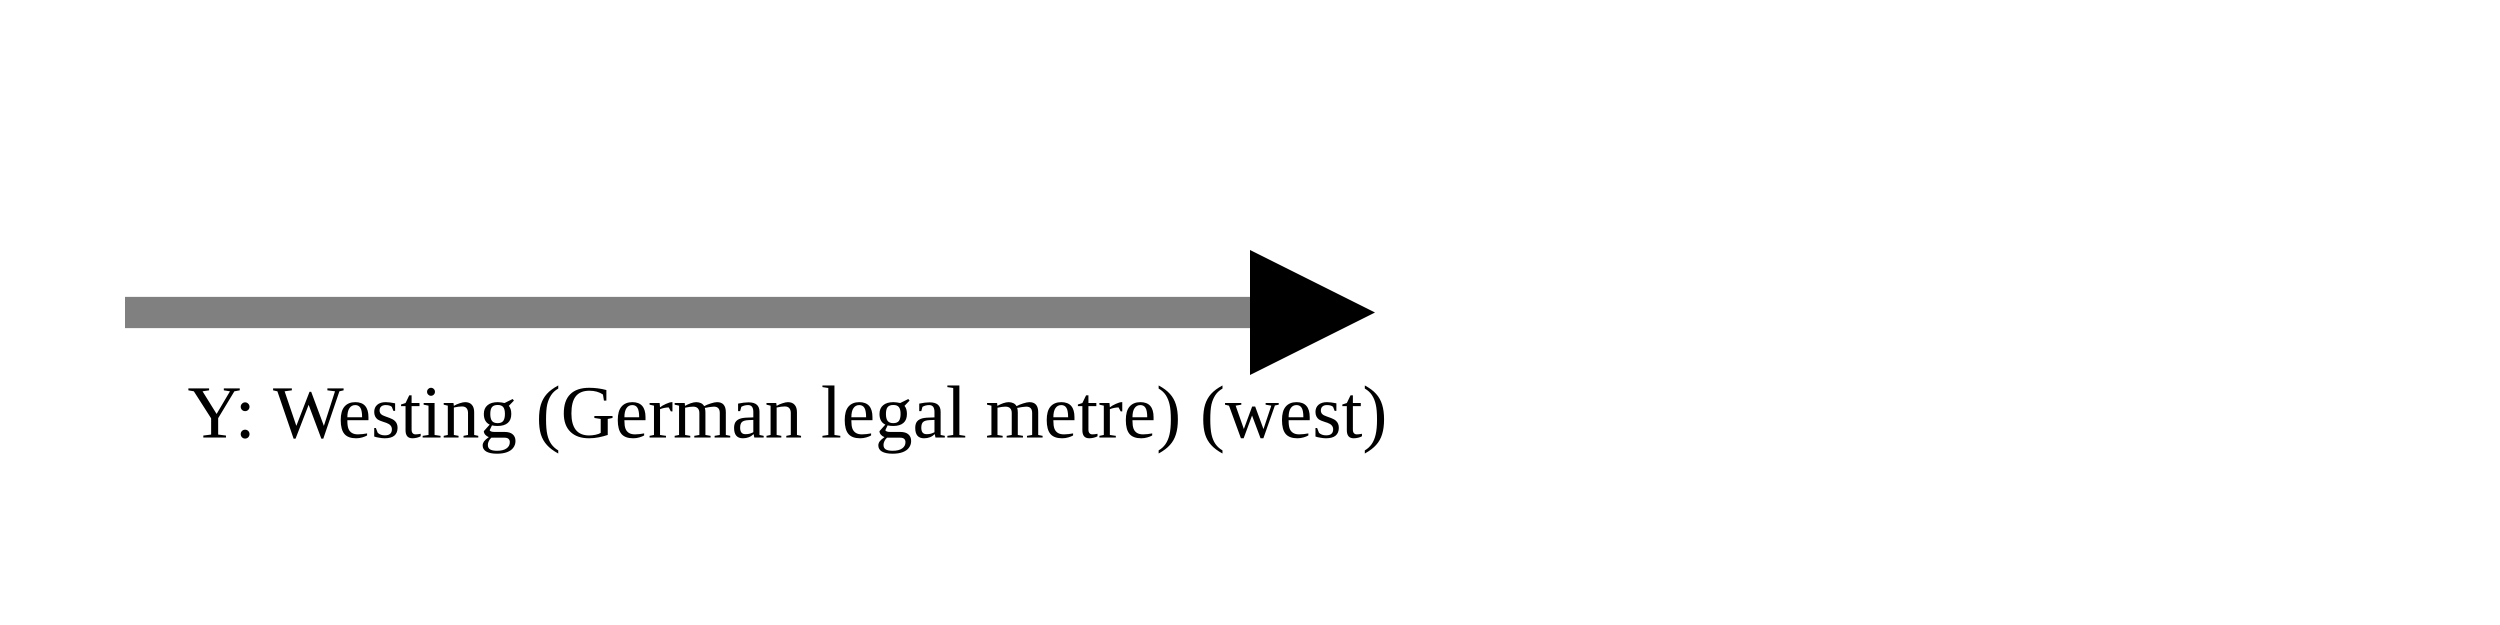
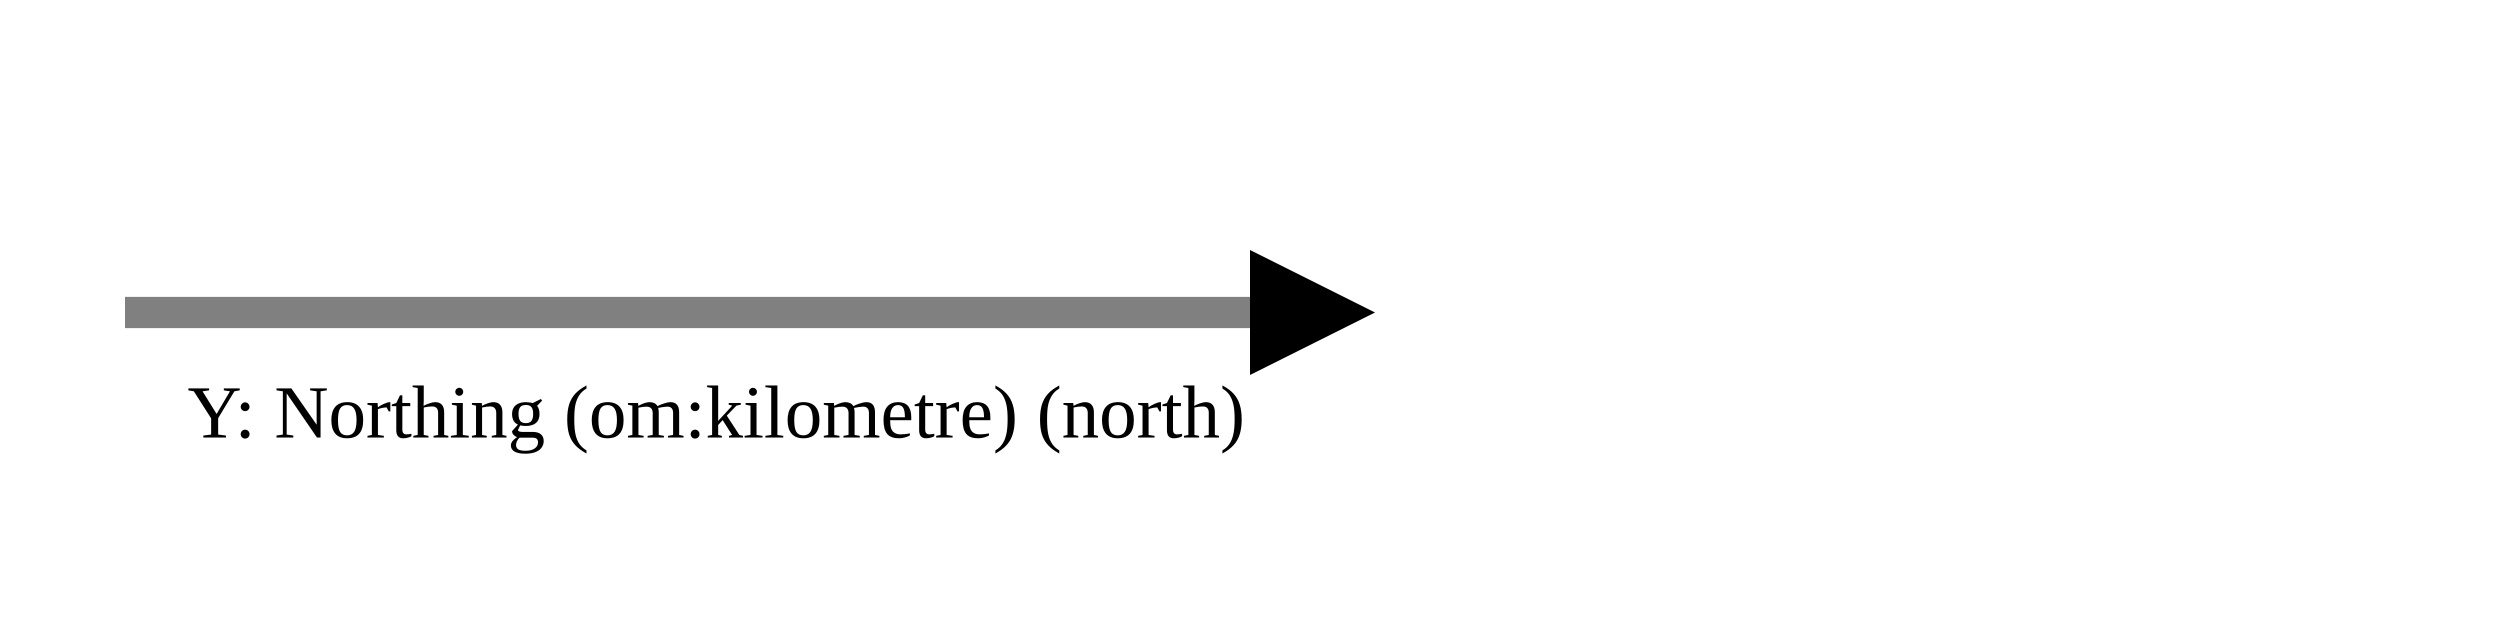
<svg xmlns="http://www.w3.org/2000/svg" version="1.1" width="400" height="100" viewbox="0 0 275 100">
  <defs>
    <marker id="arrowhead" markerWidth="10" markerHeight="7" refX="0" refY="2" orient="auto">
      <polygon points="0 0, 4 2, 0 4" />
    </marker>
  </defs>
  <line x1="20" y1="50" x2="200" y2="50" stroke="gray" stroke-width="5" marker-end="url(#arrowhead)" />
-   <text x="30" y="70" class="small">Y: Westing (German legal metre) (west)</text>
+   <text x="30" y="70" class="small">Y: Northing (om:kilometre) (north)</text>
</svg>
